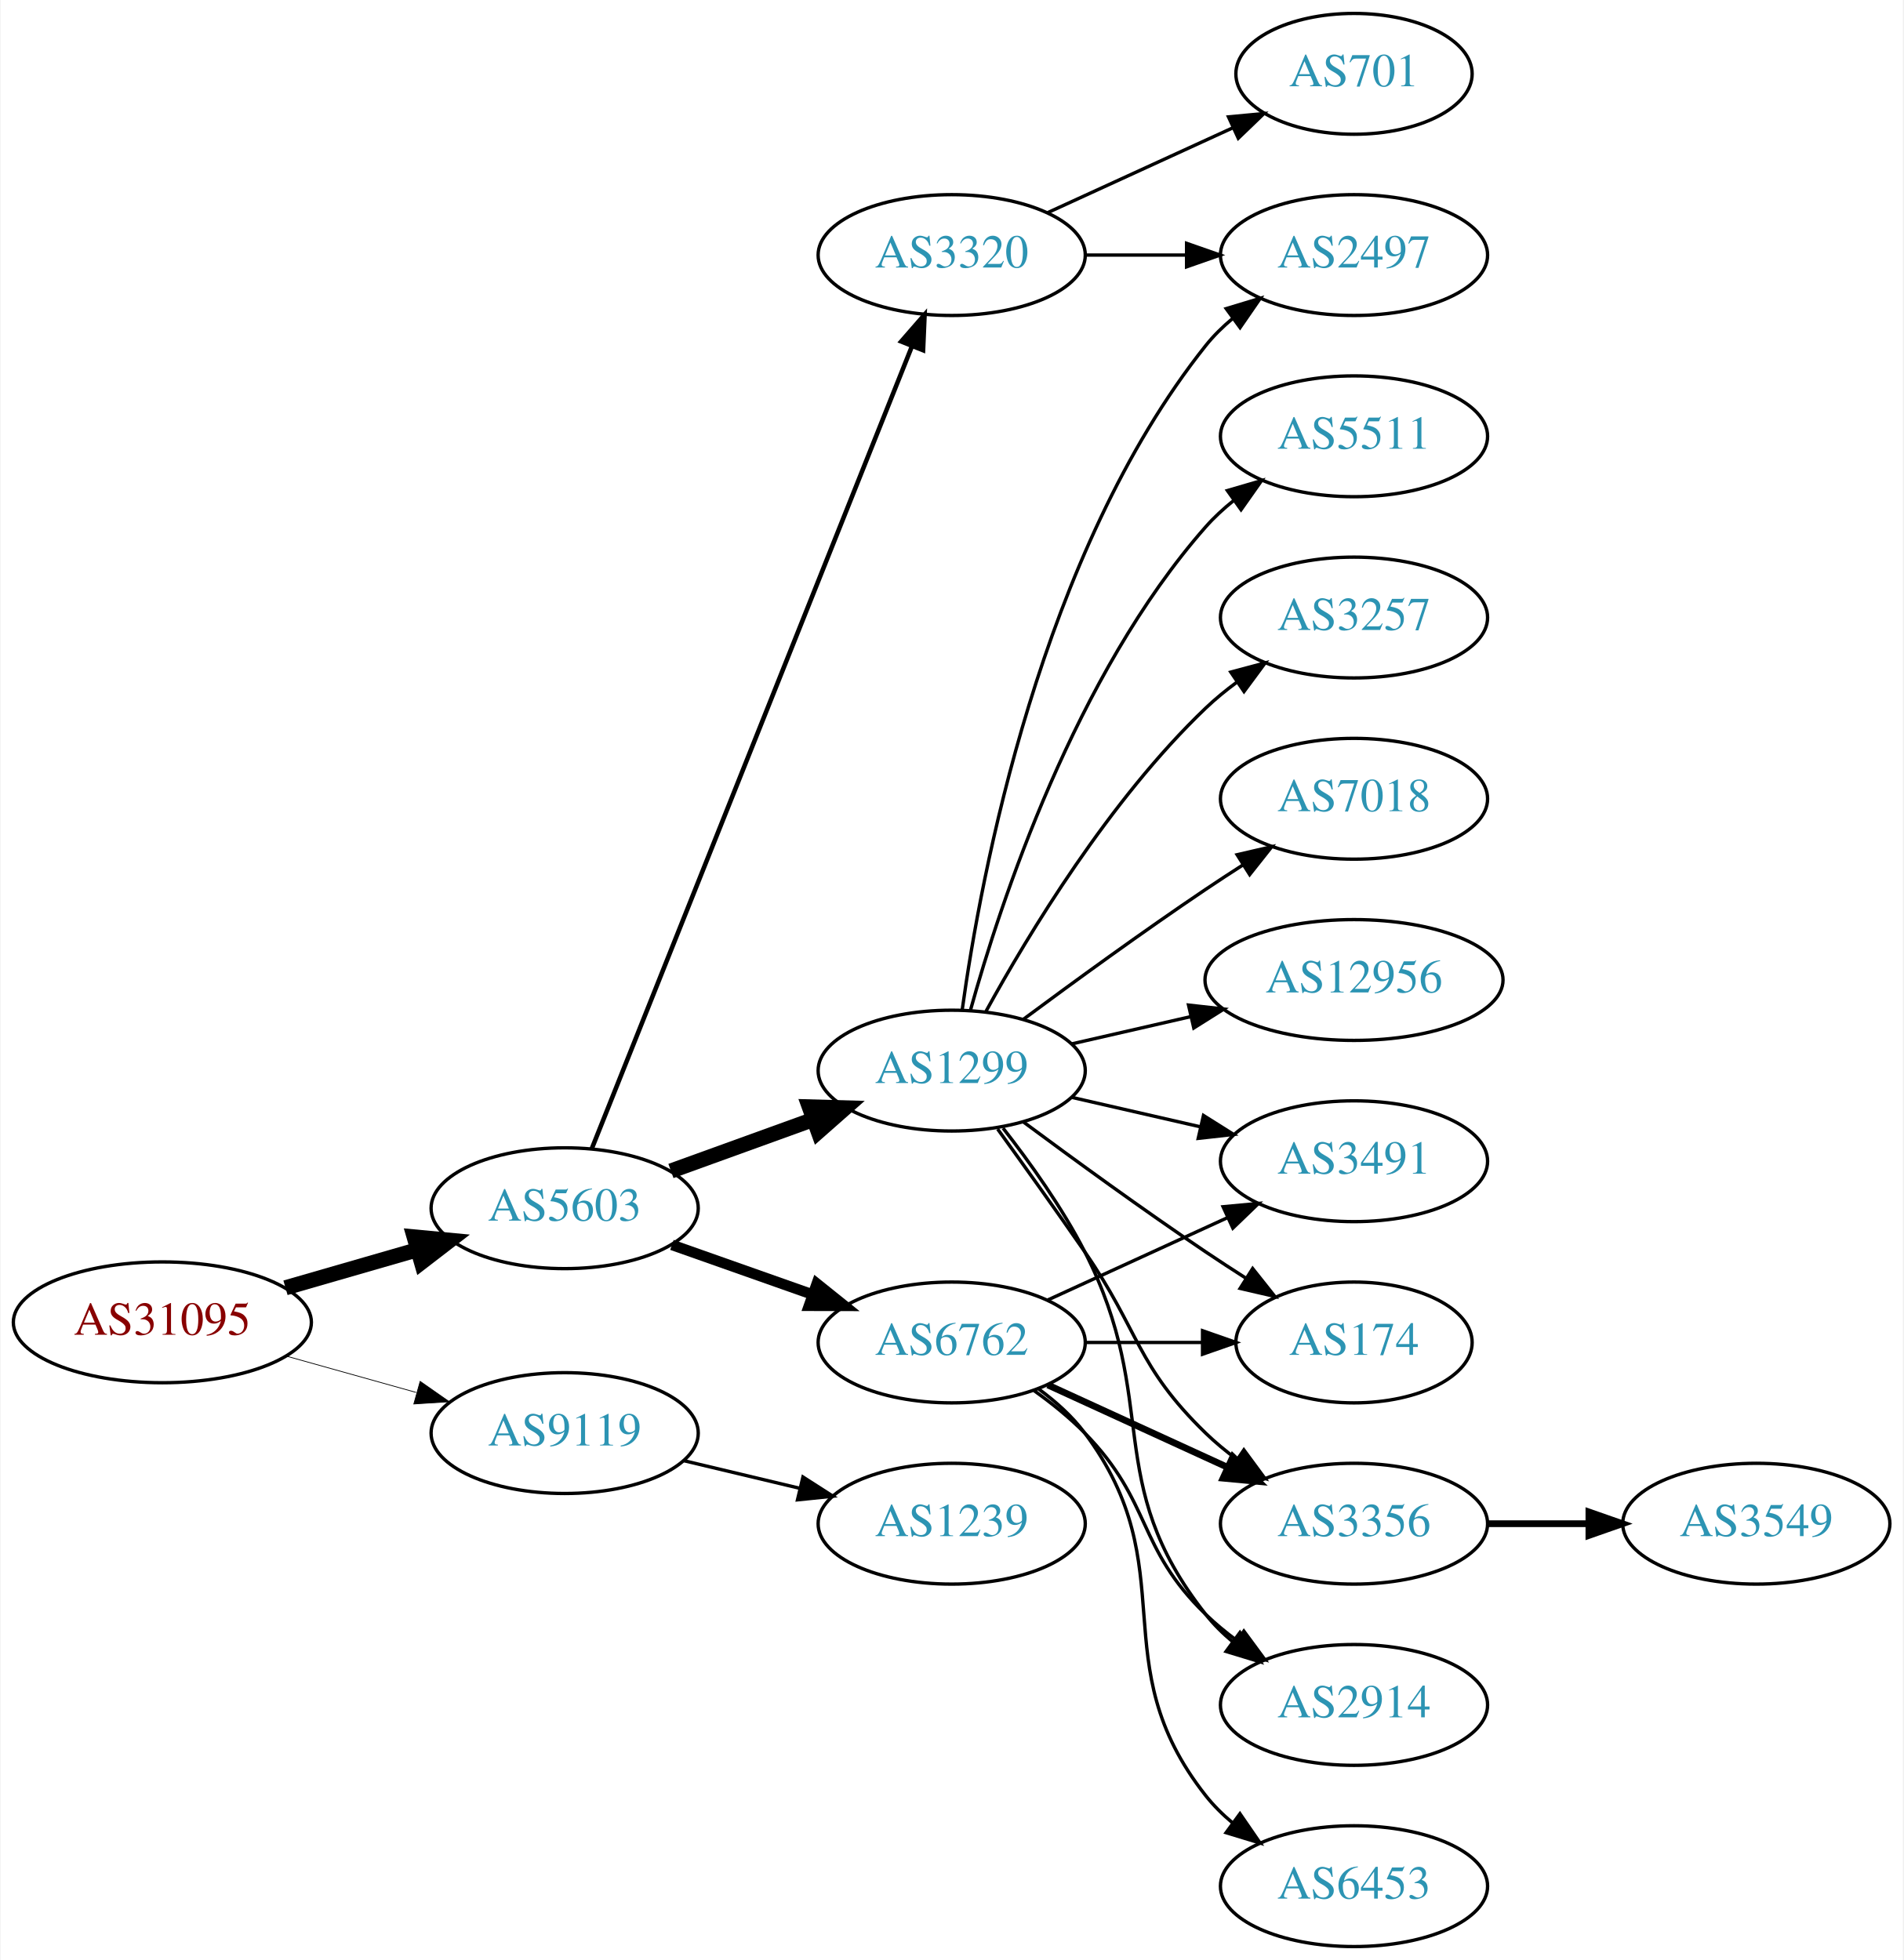
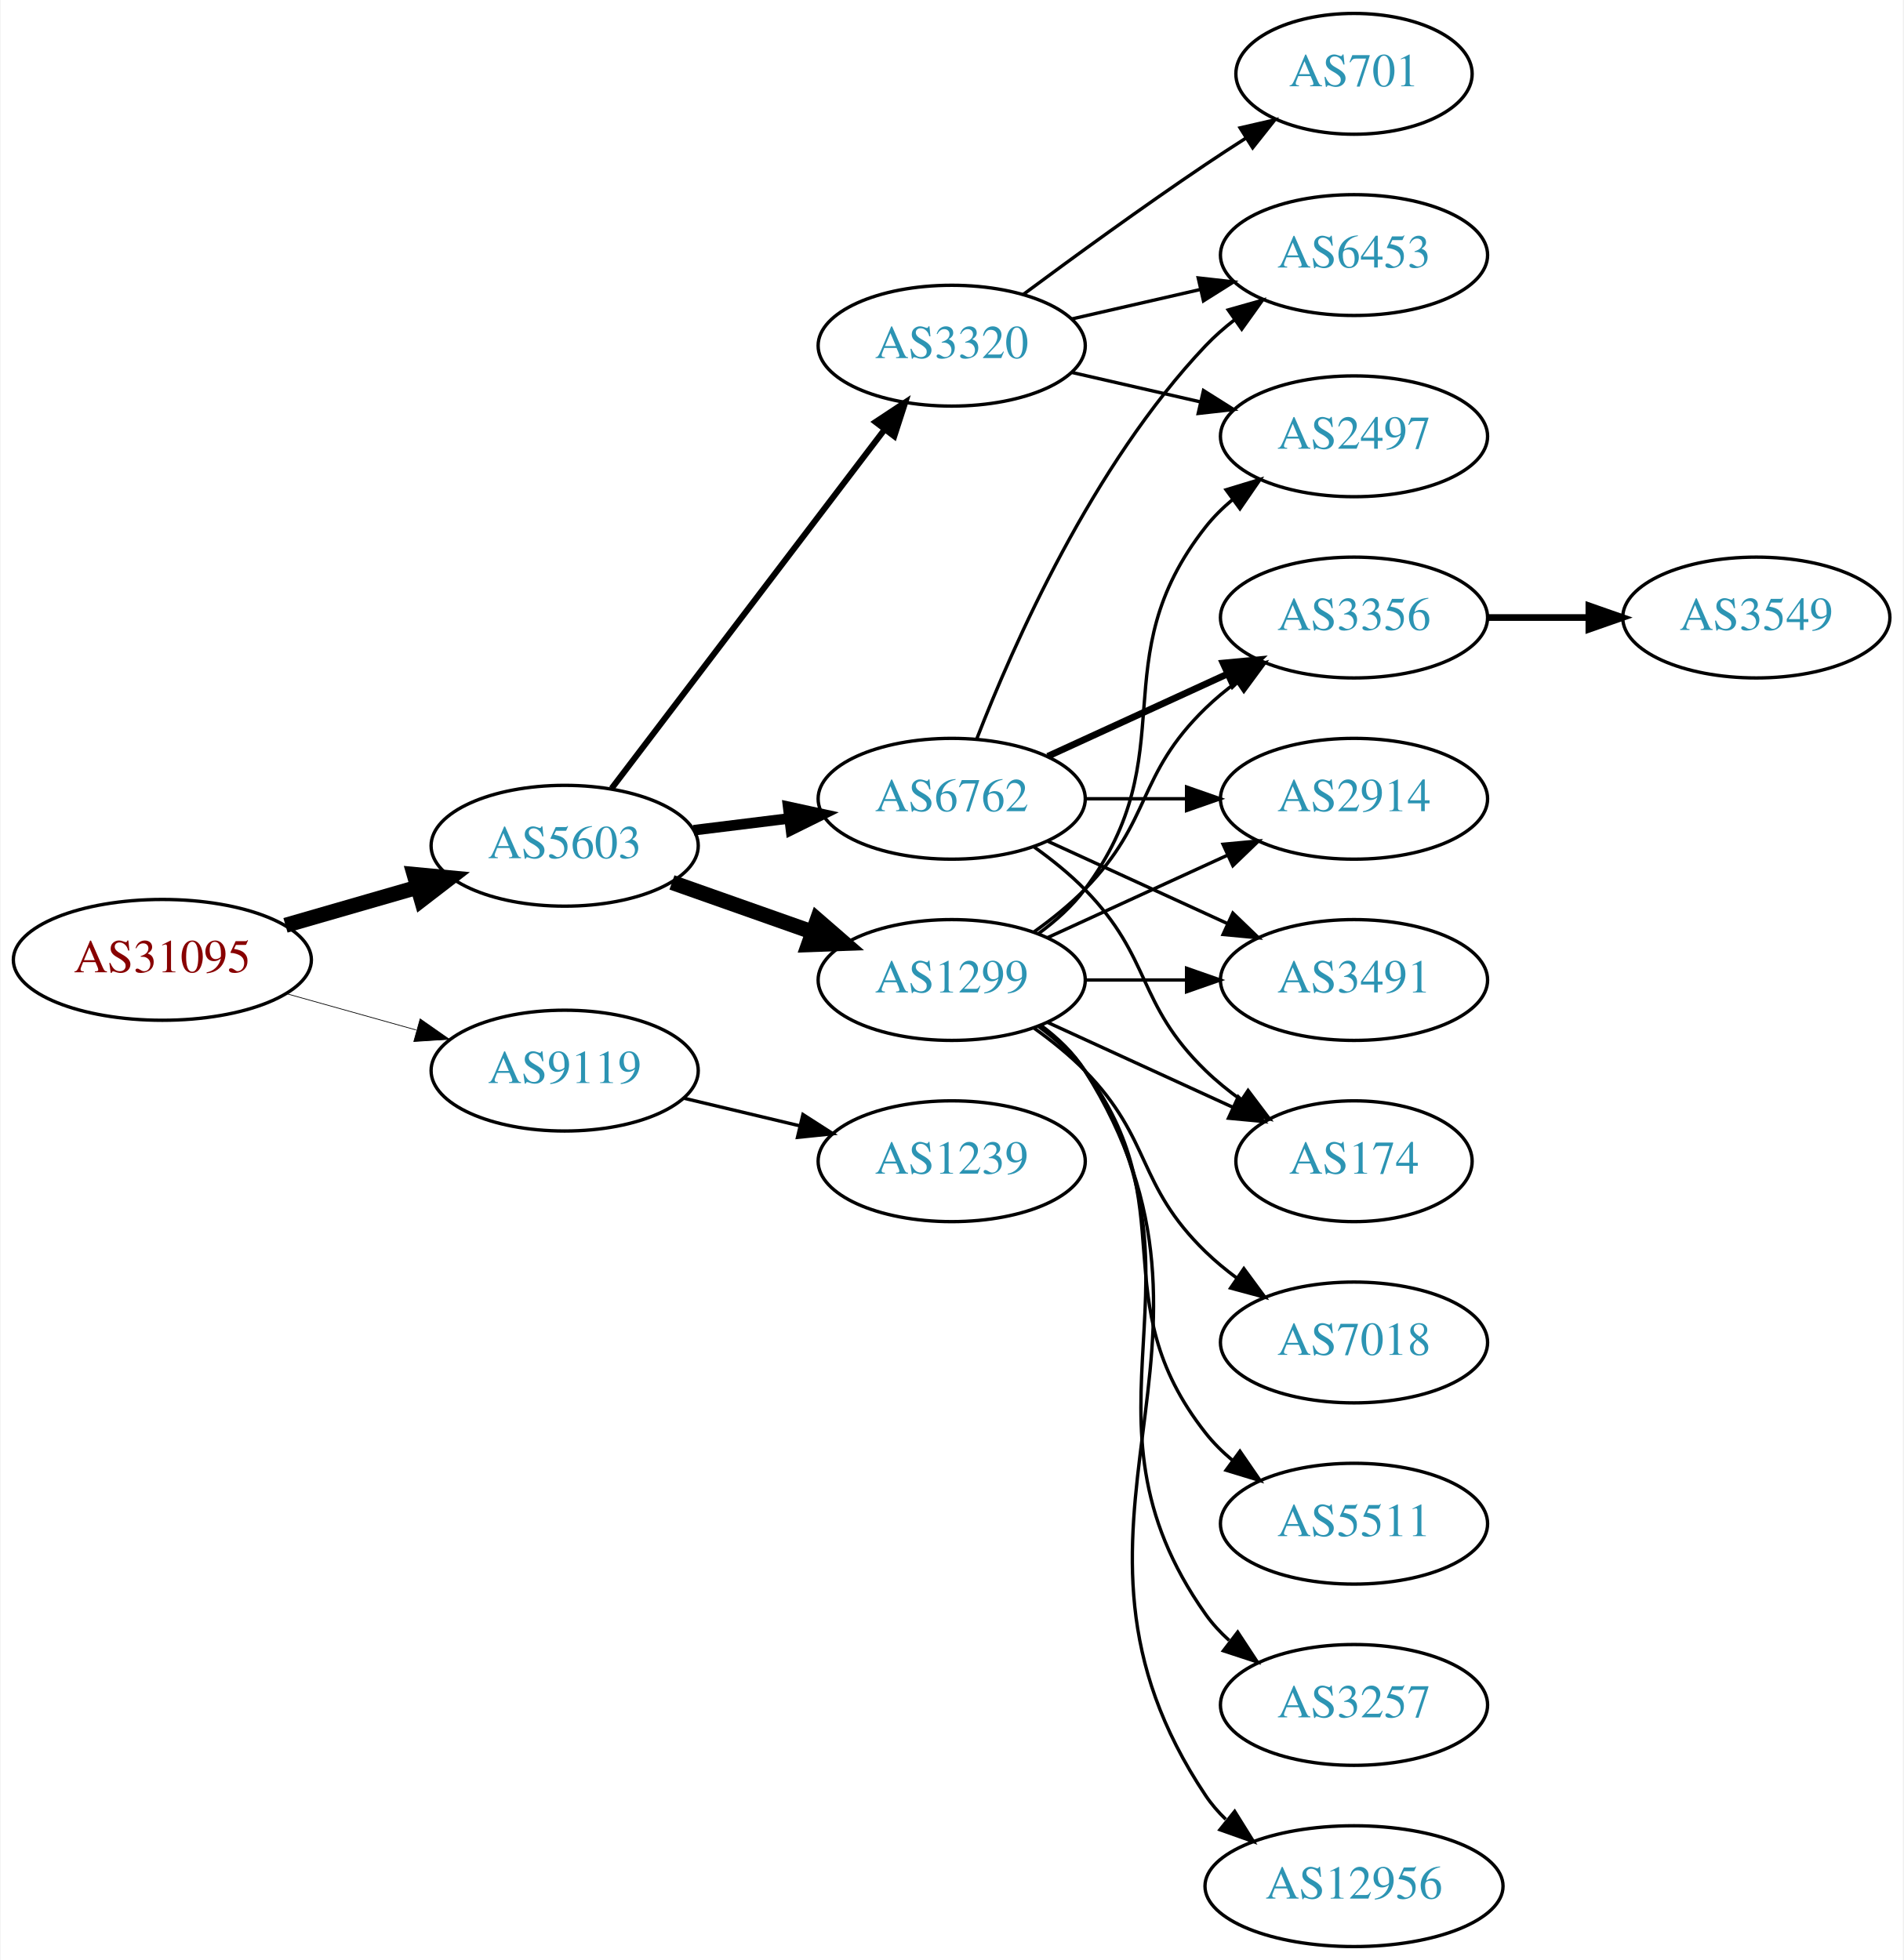
<svg xmlns="http://www.w3.org/2000/svg" xmlns:xlink="http://www.w3.org/1999/xlink" width="567pt" height="584pt" viewBox="0.00 0.00 566.66 584.00">
  <g id="graph0" class="graph" transform="scale(1 1) rotate(0) translate(4 580)">
    <polygon fill="white" stroke="none" points="-4,4 -4,-580 562.663,-580 562.663,4 -4,4" />
    <g id="node1" class="node">
      <g id="a_node1">
        <a xlink:href="/asn/31095" xlink:title="AS31095 ~ Letaliska 26 [AT]">
-           <ellipse fill="#ffffff" stroke="black" cx="44.196" cy="-186" rx="44.393" ry="18" />
-           <text text-anchor="middle" x="44.196" y="-182.3" font-family="Times,serif" font-size="14.00" fill="#880000">AS31095</text>
+           <ellipse fill="#ffffff" stroke="black" cx="44.196" cy="-294" rx="44.393" ry="18" />
+           <text text-anchor="middle" x="44.196" y="-290.3" font-family="Times,serif" font-size="14.00" fill="#880000">AS31095</text>
        </a>
      </g>
    </g>
    <g id="node2" class="node">
      <g id="a_node2">
        <a xlink:href="/asn/5603" xlink:title="AS5603 ~ Telekom Slovenije d.d. [SI]">
-           <ellipse fill="#ffffff" stroke="black" cx="164.039" cy="-220" rx="39.794" ry="18" />
-           <text text-anchor="middle" x="164.039" y="-216.3" font-family="Times,serif" font-size="14.00" fill="#2c94b3">AS5603</text>
+           <ellipse fill="#ffffff" stroke="black" cx="164.039" cy="-328" rx="39.794" ry="18" />
+           <text text-anchor="middle" x="164.039" y="-324.3" font-family="Times,serif" font-size="14.00" fill="#2c94b3">AS5603</text>
        </a>
      </g>
    </g>
    <g id="edge1" class="edge">
-       <path fill="none" stroke="black" stroke-width="4.5" d="M80.873,-196.293C93.288,-199.876 107.344,-203.931 120.275,-207.662" />
-       <polygon fill="black" stroke="black" stroke-width="4.5" points="119.198,-211.449 129.898,-210.438 121.382,-203.883 119.198,-211.449" />
+       <path fill="none" stroke="black" stroke-width="4.5" d="M80.873,-304.293C93.288,-307.876 107.344,-311.931 120.275,-315.662" />
+       <polygon fill="black" stroke="black" stroke-width="4.5" points="119.198,-319.449 129.898,-318.438 121.382,-311.883 119.198,-319.449" />
    </g>
    <g id="node3" class="node">
      <g id="a_node3">
        <a xlink:href="/asn/9119" xlink:title="AS9119 ~ SOFTNET-AS [SI]">
-           <ellipse fill="#ffffff" stroke="black" cx="164.039" cy="-153" rx="39.794" ry="18" />
-           <text text-anchor="middle" x="164.039" y="-149.3" font-family="Times,serif" font-size="14.00" fill="#2c94b3">AS9119</text>
+           <ellipse fill="#ffffff" stroke="black" cx="164.039" cy="-261" rx="39.794" ry="18" />
+           <text text-anchor="middle" x="164.039" y="-257.3" font-family="Times,serif" font-size="14.00" fill="#2c94b3">AS9119</text>
        </a>
      </g>
    </g>
    <g id="edge2" class="edge">
-       <path fill="none" stroke="black" stroke-width="0.225" d="M81.193,-175.92C93.37,-172.51 107.095,-168.666 119.776,-165.115" />
-       <polygon fill="black" stroke="black" stroke-width="0.225" points="120.988,-168.41 129.673,-162.343 119.1,-161.67 120.988,-168.41" />
+       <path fill="none" stroke="black" stroke-width="0.214" d="M81.193,-283.92C93.37,-280.51 107.095,-276.666 119.776,-273.115" />
+       <polygon fill="black" stroke="black" stroke-width="0.214" points="120.988,-276.41 129.673,-270.343 119.1,-269.67 120.988,-276.41" />
    </g>
    <g id="node4" class="node">
      <g id="a_node4">
-         <a xlink:href="/asn/1299" xlink:title="AS1299 ~ Telia Carrier [EU]">
-           <ellipse fill="#ffffff" stroke="black" cx="279.332" cy="-261" rx="39.794" ry="18" />
-           <text text-anchor="middle" x="279.332" y="-257.3" font-family="Times,serif" font-size="14.00" fill="#2c94b3">AS1299</text>
+         <a xlink:href="/asn/6762" xlink:title="AS6762 ~ TELECOM ITALIA SPARKLE S.p.A. [IT]">
+           <ellipse fill="#ffffff" stroke="black" cx="279.332" cy="-342" rx="39.794" ry="18" />
+           <text text-anchor="middle" x="279.332" y="-338.3" font-family="Times,serif" font-size="14.00" fill="#2c94b3">AS6762</text>
        </a>
      </g>
    </g>
    <g id="edge3" class="edge">
-       <path fill="none" stroke="black" stroke-width="4.5" d="M195.697,-231.095C208.67,-235.79 223.963,-241.324 237.844,-246.348" />
-       <polygon fill="black" stroke="black" stroke-width="4.5" points="236.905,-250.195 247.648,-249.896 239.585,-242.79 236.905,-250.195" />
+       <path fill="none" stroke="black" stroke-width="3.15" d="M202.449,-332.623C211.537,-333.746 221.374,-334.962 230.859,-336.134" />
+       <polygon fill="black" stroke="black" stroke-width="3.15" points="230.607,-339.629 240.961,-337.382 231.465,-332.682 230.607,-339.629" />
    </g>
    <g id="node5" class="node">
      <g id="a_node5">
-         <a xlink:href="/asn/6762" xlink:title="AS6762 ~ TELECOM ITALIA SPARKLE S.p.A. [IT]">
-           <ellipse fill="#ffffff" stroke="black" cx="279.332" cy="-180" rx="39.794" ry="18" />
-           <text text-anchor="middle" x="279.332" y="-176.3" font-family="Times,serif" font-size="14.00" fill="#2c94b3">AS6762</text>
+         <a xlink:href="/asn/1299" xlink:title="AS1299 ~ Telia Carrier [EU]">
+           <ellipse fill="#ffffff" stroke="black" cx="279.332" cy="-288" rx="39.794" ry="18" />
+           <text text-anchor="middle" x="279.332" y="-284.3" font-family="Times,serif" font-size="14.00" fill="#2c94b3">AS1299</text>
        </a>
      </g>
    </g>
    <g id="edge4" class="edge">
-       <path fill="none" stroke="black" stroke-width="3.15" d="M195.996,-209.07C208.86,-204.528 223.966,-199.195 237.702,-194.345" />
-       <polygon fill="black" stroke="black" stroke-width="3.15" points="239.147,-197.547 247.411,-190.917 236.816,-190.946 239.147,-197.547" />
+       <path fill="none" stroke="black" stroke-width="4.5" d="M195.996,-317.07C208.86,-312.528 223.966,-307.195 237.702,-302.345" />
+       <polygon fill="black" stroke="black" stroke-width="4.5" points="239.293,-305.959 247.411,-298.917 236.671,-298.533 239.293,-305.959" />
    </g>
    <g id="node6" class="node">
      <g id="a_node6">
        <a xlink:href="/asn/3320" xlink:title="AS3320 ~ DTAG [DE]">
-           <ellipse fill="#ffffff" stroke="black" cx="279.332" cy="-504" rx="39.794" ry="18" />
-           <text text-anchor="middle" x="279.332" y="-500.3" font-family="Times,serif" font-size="14.00" fill="#2c94b3">AS3320</text>
+           <ellipse fill="#ffffff" stroke="black" cx="279.332" cy="-477" rx="39.794" ry="18" />
+           <text text-anchor="middle" x="279.332" y="-473.3" font-family="Times,serif" font-size="14.00" fill="#2c94b3">AS3320</text>
        </a>
      </g>
    </g>
    <g id="edge5" class="edge">
-       <path fill="none" stroke="black" stroke-width="1.35" d="M172.126,-237.765C191.319,-285.879 244.408,-418.96 267.438,-476.692" />
-       <polygon fill="black" stroke="black" stroke-width="1.35" points="264.291,-478.25 271.247,-486.241 270.793,-475.656 264.291,-478.25" />
+       <path fill="none" stroke="black" stroke-width="1.8" d="M178.035,-345.092C198.011,-371.364 236.362,-421.802 259.418,-452.125" />
+       <polygon fill="black" stroke="black" stroke-width="1.8" points="256.648,-454.265 265.487,-460.107 262.22,-450.028 256.648,-454.265" />
    </g>
    <g id="node19" class="node">
      <g id="a_node19">
        <a xlink:href="/asn/1239" xlink:title="AS1239 ~ Sprint [US]">
-           <ellipse fill="#ffffff" stroke="black" cx="279.332" cy="-126" rx="39.794" ry="18" />
-           <text text-anchor="middle" x="279.332" y="-122.3" font-family="Times,serif" font-size="14.00" fill="#2c94b3">AS1239</text>
-         </a>
-       </g>
-     </g>
-     <g id="edge23" class="edge">
-       <path fill="none" stroke="black" d="M199.646,-144.752C210.517,-142.162 222.671,-139.265 234.114,-136.538" />
-       <polygon fill="black" stroke="black" points="235.02,-139.92 243.936,-134.197 233.397,-133.111 235.02,-139.92" />
+           <ellipse fill="#ffffff" stroke="black" cx="279.332" cy="-234" rx="39.794" ry="18" />
+           <text text-anchor="middle" x="279.332" y="-230.3" font-family="Times,serif" font-size="14.00" fill="#2c94b3">AS1239</text>
+         </a>
+       </g>
+     </g>
+     <g id="edge24" class="edge">
+       <path fill="none" stroke="black" d="M199.646,-252.752C210.517,-250.162 222.671,-247.265 234.114,-244.538" />
+       <polygon fill="black" stroke="black" points="235.02,-247.92 243.936,-242.197 233.397,-241.111 235.02,-247.92" />
    </g>
    <g id="node7" class="node">
      <g id="a_node7">
-         <a xlink:href="/asn/3257" xlink:title="AS3257 ~ GTT [DE]">
-           <ellipse fill="#ffffff" stroke="black" cx="399.174" cy="-396" rx="39.794" ry="18" />
-           <text text-anchor="middle" x="399.174" y="-392.3" font-family="Times,serif" font-size="14.00" fill="#2c94b3">AS3257</text>
+         <a xlink:href="/asn/6453" xlink:title="AS6453 ~ TATA COMMUNICATIONS (AMERICA) INC [US]">
+           <ellipse fill="#ffffff" stroke="black" cx="399.174" cy="-504" rx="39.794" ry="18" />
+           <text text-anchor="middle" x="399.174" y="-500.3" font-family="Times,serif" font-size="14.00" fill="#2c94b3">AS6453</text>
        </a>
      </g>
    </g>
    <g id="edge6" class="edge">
-       <path fill="none" stroke="black" d="M289.573,-278.713C302.118,-301.561 326.295,-341.611 354.978,-369 357.846,-371.739 361.035,-374.347 364.344,-376.785" />
-       <polygon fill="black" stroke="black" points="362.468,-379.742 372.704,-382.477 366.407,-373.956 362.468,-379.742" />
+       <path fill="none" stroke="black" d="M286.855,-359.994C297.605,-387.728 321.262,-441.429 354.978,-477 357.564,-479.728 360.481,-482.294 363.55,-484.677" />
+       <polygon fill="black" stroke="black" points="361.704,-487.658 371.898,-490.543 365.728,-481.93 361.704,-487.658" />
    </g>
    <g id="node8" class="node">
      <g id="a_node8">
-         <a xlink:href="/asn/7018" xlink:title="AS7018 ~ AT&amp;T Services, Inc. [US]">
-           <ellipse fill="#ffffff" stroke="black" cx="399.174" cy="-342" rx="39.794" ry="18" />
-           <text text-anchor="middle" x="399.174" y="-338.3" font-family="Times,serif" font-size="14.00" fill="#2c94b3">AS7018</text>
+         <a xlink:href="/asn/3356" xlink:title="AS3356 ~ Level 3 Parent, LLC [US]">
+           <ellipse fill="#ffffff" stroke="black" cx="399.174" cy="-396" rx="39.794" ry="18" />
+           <text text-anchor="middle" x="399.174" y="-392.3" font-family="Times,serif" font-size="14.00" fill="#2c94b3">AS3356</text>
        </a>
      </g>
    </g>
    <g id="edge7" class="edge">
-       <path fill="none" stroke="black" d="M300.662,-276.277C315.524,-287.304 336.269,-302.407 354.978,-315 358.527,-317.389 362.277,-319.839 366.026,-322.242" />
-       <polygon fill="black" stroke="black" points="364.352,-325.325 374.674,-327.712 368.094,-319.409 364.352,-325.325" />
+       <path fill="none" stroke="black" stroke-width="2" d="M307.96,-354.661C323.917,-361.973 344.188,-371.261 361.471,-379.181" />
+       <polygon fill="black" stroke="black" stroke-width="2" points="360.169,-382.435 370.718,-383.419 363.085,-376.071 360.169,-382.435" />
    </g>
    <g id="node9" class="node">
      <g id="a_node9">
-         <a xlink:href="/asn/12956" xlink:title="AS12956 ~ TELXIUS [ES]">
-           <ellipse fill="#ffffff" stroke="black" cx="399.174" cy="-288" rx="44.393" ry="18" />
-           <text text-anchor="middle" x="399.174" y="-284.3" font-family="Times,serif" font-size="14.00" fill="#2c94b3">AS12956</text>
+         <a xlink:href="/asn/2914" xlink:title="AS2914 ~ NTT America, Inc. [US]">
+           <ellipse fill="#ffffff" stroke="black" cx="399.174" cy="-342" rx="39.794" ry="18" />
+           <text text-anchor="middle" x="399.174" y="-338.3" font-family="Times,serif" font-size="14.00" fill="#2c94b3">AS2914</text>
        </a>
      </g>
    </g>
    <g id="edge8" class="edge">
-       <path fill="none" stroke="black" d="M315.051,-268.955C326.189,-271.507 338.725,-274.379 350.618,-277.104" />
-       <polygon fill="black" stroke="black" points="349.883,-280.526 360.412,-279.348 351.446,-273.703 349.883,-280.526" />
+       <path fill="none" stroke="black" d="M319.244,-342C328.798,-342 339.147,-342 349.11,-342" />
+       <polygon fill="black" stroke="black" points="349.302,-345.5 359.302,-342 349.302,-338.5 349.302,-345.5" />
    </g>
    <g id="node10" class="node">
      <g id="a_node10">
-         <a xlink:href="/asn/2914" xlink:title="AS2914 ~ NTT America, Inc. [US]">
-           <ellipse fill="#ffffff" stroke="black" cx="399.174" cy="-72" rx="39.794" ry="18" />
-           <text text-anchor="middle" x="399.174" y="-68.3" font-family="Times,serif" font-size="14.00" fill="#2c94b3">AS2914</text>
+         <a xlink:href="/asn/3491" xlink:title="AS3491 ~ PCCW Global, Inc. [US]">
+           <ellipse fill="#ffffff" stroke="black" cx="399.174" cy="-288" rx="39.794" ry="18" />
+           <text text-anchor="middle" x="399.174" y="-284.3" font-family="Times,serif" font-size="14.00" fill="#2c94b3">AS3491</text>
        </a>
      </g>
    </g>
    <g id="edge9" class="edge">
-       <path fill="none" stroke="black" d="M294.628,-243.86C302.614,-233.647 312.276,-220.147 318.978,-207 341.958,-161.923 323.679,-138.754 354.978,-99 357.303,-96.047 360.047,-93.33 363.006,-90.853" />
-       <polygon fill="black" stroke="black" points="365.199,-93.585 371.203,-84.855 361.065,-87.936 365.199,-93.585" />
+       <path fill="none" stroke="black" d="M307.96,-329.339C323.917,-322.027 344.188,-312.739 361.471,-304.819" />
+       <polygon fill="black" stroke="black" points="363.085,-307.929 370.718,-300.581 360.169,-301.565 363.085,-307.929" />
    </g>
    <g id="node11" class="node">
      <g id="a_node11">
-         <a xlink:href="/asn/5511" xlink:title="AS5511 ~ Orange S.A. [FR]">
-           <ellipse fill="#ffffff" stroke="black" cx="399.174" cy="-450" rx="39.794" ry="18" />
-           <text text-anchor="middle" x="399.174" y="-446.3" font-family="Times,serif" font-size="14.00" fill="#2c94b3">AS5511</text>
+         <a xlink:href="/asn/174" xlink:title="AS174 ~ Cogent Communications [US]">
+           <ellipse fill="#ffffff" stroke="black" cx="399.174" cy="-234" rx="35.194" ry="18" />
+           <text text-anchor="middle" x="399.174" y="-230.3" font-family="Times,serif" font-size="14.00" fill="#2c94b3">AS174</text>
        </a>
      </g>
    </g>
    <g id="edge10" class="edge">
-       <path fill="none" stroke="black" d="M284.904,-278.946C293.81,-310.995 316.094,-378.842 354.978,-423 357.462,-425.821 360.312,-428.449 363.337,-430.871" />
-       <polygon fill="black" stroke="black" points="361.455,-433.828 371.627,-436.791 365.523,-428.131 361.455,-433.828" />
+       <path fill="none" stroke="black" d="M303.926,-327.611C309.182,-323.852 314.513,-319.563 318.978,-315 339.151,-294.383 334.285,-281.094 354.978,-261 358.206,-257.866 361.857,-254.911 365.635,-252.188" />
+       <polygon fill="black" stroke="black" points="367.614,-255.075 373.995,-246.617 363.732,-249.25 367.614,-255.075" />
+     </g>
+     <g id="edge14" class="edge">
+       <path fill="none" stroke="black" d="M303.926,-302.389C309.182,-306.148 314.513,-310.437 318.978,-315 339.151,-335.617 334.285,-348.906 354.978,-369 357.823,-371.763 360.997,-374.386 364.297,-376.834" />
+       <polygon fill="black" stroke="black" points="362.414,-379.786 372.645,-382.538 366.363,-374.006 362.414,-379.786" />
+     </g>
+     <g id="edge17" class="edge">
+       <path fill="none" stroke="black" d="M307.96,-300.661C323.917,-307.973 344.188,-317.261 361.471,-325.181" />
+       <polygon fill="black" stroke="black" points="360.169,-328.435 370.718,-329.419 363.085,-322.071 360.169,-328.435" />
+     </g>
+     <g id="edge16" class="edge">
+       <path fill="none" stroke="black" d="M319.244,-288C328.798,-288 339.147,-288 349.11,-288" />
+       <polygon fill="black" stroke="black" points="349.302,-291.5 359.302,-288 349.302,-284.5 349.302,-291.5" />
+     </g>
+     <g id="edge18" class="edge">
+       <path fill="none" stroke="black" d="M307.96,-275.339C324.377,-267.817 345.358,-258.202 362.955,-250.139" />
+       <polygon fill="black" stroke="black" points="364.7,-253.189 372.332,-245.842 361.783,-246.826 364.7,-253.189" />
    </g>
    <g id="node12" class="node">
      <g id="a_node12">
-         <a xlink:href="/asn/3491" xlink:title="AS3491 ~ PCCW Global, Inc. [US]">
-           <ellipse fill="#ffffff" stroke="black" cx="399.174" cy="-234" rx="39.794" ry="18" />
-           <text text-anchor="middle" x="399.174" y="-230.3" font-family="Times,serif" font-size="14.00" fill="#2c94b3">AS3491</text>
+         <a xlink:href="/asn/7018" xlink:title="AS7018 ~ AT&amp;T Services, Inc. [US]">
+           <ellipse fill="#ffffff" stroke="black" cx="399.174" cy="-180" rx="39.794" ry="18" />
+           <text text-anchor="middle" x="399.174" y="-176.3" font-family="Times,serif" font-size="14.00" fill="#2c94b3">AS7018</text>
        </a>
      </g>
    </g>
    <g id="edge11" class="edge">
-       <path fill="none" stroke="black" d="M315.051,-253.045C327.051,-250.296 340.672,-247.175 353.364,-244.267" />
-       <polygon fill="black" stroke="black" points="354.33,-247.636 363.296,-241.991 352.767,-240.813 354.33,-247.636" />
+       <path fill="none" stroke="black" d="M303.926,-273.611C309.182,-269.852 314.513,-265.563 318.978,-261 339.151,-240.383 334.285,-227.094 354.978,-207 357.823,-204.237 360.997,-201.614 364.297,-199.166" />
+       <polygon fill="black" stroke="black" points="366.363,-201.994 372.645,-193.462 362.414,-196.214 366.363,-201.994" />
    </g>
    <g id="node13" class="node">
      <g id="a_node13">
        <a xlink:href="/asn/2497" xlink:title="AS2497 ~ Internet Initiative Japan Inc. [JP]">
-           <ellipse fill="#ffffff" stroke="black" cx="399.174" cy="-504" rx="39.794" ry="18" />
-           <text text-anchor="middle" x="399.174" y="-500.3" font-family="Times,serif" font-size="14.00" fill="#2c94b3">AS2497</text>
+           <ellipse fill="#ffffff" stroke="black" cx="399.174" cy="-450" rx="39.794" ry="18" />
+           <text text-anchor="middle" x="399.174" y="-446.3" font-family="Times,serif" font-size="14.00" fill="#2c94b3">AS2497</text>
        </a>
      </g>
    </g>
    <g id="edge12" class="edge">
-       <path fill="none" stroke="black" d="M282.471,-279.17C287.971,-318.974 305.797,-415.233 354.978,-477 357.319,-479.94 360.074,-482.649 363.04,-485.121" />
-       <polygon fill="black" stroke="black" points="361.105,-488.042 371.246,-491.11 365.232,-482.388 361.105,-488.042" />
+       <path fill="none" stroke="black" d="M305.262,-301.882C310.338,-305.611 315.256,-310.016 318.978,-315 349.249,-355.542 323.679,-383.246 354.978,-423 357.303,-425.953 360.047,-428.67 363.006,-431.147" />
+       <polygon fill="black" stroke="black" points="361.065,-434.064 371.203,-437.145 365.199,-428.415 361.065,-434.064" />
    </g>
    <g id="node14" class="node">
      <g id="a_node14">
-         <a xlink:href="/asn/174" xlink:title="AS174 ~ Cogent Communications [US]">
-           <ellipse fill="#ffffff" stroke="black" cx="399.174" cy="-180" rx="35.194" ry="18" />
-           <text text-anchor="middle" x="399.174" y="-176.3" font-family="Times,serif" font-size="14.00" fill="#2c94b3">AS174</text>
+         <a xlink:href="/asn/5511" xlink:title="AS5511 ~ Orange S.A. [FR]">
+           <ellipse fill="#ffffff" stroke="black" cx="399.174" cy="-126" rx="39.794" ry="18" />
+           <text text-anchor="middle" x="399.174" y="-122.3" font-family="Times,serif" font-size="14.00" fill="#2c94b3">AS5511</text>
        </a>
      </g>
    </g>
    <g id="edge13" class="edge">
-       <path fill="none" stroke="black" d="M300.662,-245.723C315.524,-234.696 336.269,-219.593 354.978,-207 358.795,-204.431 362.845,-201.79 366.876,-199.214" />
-       <polygon fill="black" stroke="black" points="368.98,-202.025 375.57,-193.729 365.245,-196.105 368.98,-202.025" />
+       <path fill="none" stroke="black" d="M305.262,-274.118C310.338,-270.389 315.256,-265.984 318.978,-261 349.249,-220.458 323.679,-192.754 354.978,-153 357.303,-150.047 360.047,-147.33 363.006,-144.853" />
+       <polygon fill="black" stroke="black" points="365.199,-147.585 371.203,-138.855 361.065,-141.936 365.199,-147.585" />
    </g>
    <g id="node15" class="node">
      <g id="a_node15">
-         <a xlink:href="/asn/3356" xlink:title="AS3356 ~ Level 3 Parent, LLC [US]">
-           <ellipse fill="#ffffff" stroke="black" cx="399.174" cy="-126" rx="39.794" ry="18" />
-           <text text-anchor="middle" x="399.174" y="-122.3" font-family="Times,serif" font-size="14.00" fill="#2c94b3">AS3356</text>
-         </a>
-       </g>
-     </g>
-     <g id="edge14" class="edge">
-       <path fill="none" stroke="black" d="M293.011,-243.594C300.626,-233.063 310.459,-219.33 318.978,-207 335.374,-183.269 334.285,-173.094 354.978,-153 357.823,-150.237 360.997,-147.614 364.297,-145.166" />
-       <polygon fill="black" stroke="black" points="366.363,-147.994 372.645,-139.462 362.414,-142.214 366.363,-147.994" />
+         <a xlink:href="/asn/3257" xlink:title="AS3257 ~ GTT [DE]">
+           <ellipse fill="#ffffff" stroke="black" cx="399.174" cy="-72" rx="39.794" ry="18" />
+           <text text-anchor="middle" x="399.174" y="-68.3" font-family="Times,serif" font-size="14.00" fill="#2c94b3">AS3257</text>
+         </a>
+       </g>
    </g>
    <g id="edge15" class="edge">
-       <path fill="none" stroke="black" d="M303.926,-165.611C309.182,-161.852 314.513,-157.563 318.978,-153 339.151,-132.383 334.285,-119.094 354.978,-99 357.823,-96.237 360.997,-93.614 364.297,-91.166" />
-       <polygon fill="black" stroke="black" points="366.363,-93.993 372.645,-85.462 362.414,-88.214 366.363,-93.993" />
-     </g>
-     <g id="edge16" class="edge">
-       <path fill="none" stroke="black" d="M307.96,-192.661C323.917,-199.973 344.188,-209.261 361.471,-217.181" />
-       <polygon fill="black" stroke="black" points="360.169,-220.435 370.718,-221.419 363.085,-214.071 360.169,-220.435" />
-     </g>
-     <g id="edge19" class="edge">
-       <path fill="none" stroke="black" d="M319.244,-180C330.331,-180 342.491,-180 353.873,-180" />
-       <polygon fill="black" stroke="black" points="354.055,-183.5 364.055,-180 354.055,-176.5 354.055,-183.5" />
-     </g>
-     <g id="edge17" class="edge">
-       <path fill="none" stroke="black" stroke-width="2" d="M307.96,-167.339C323.917,-160.027 344.188,-150.739 361.471,-142.819" />
-       <polygon fill="black" stroke="black" stroke-width="2" points="363.085,-145.929 370.718,-138.581 360.169,-139.565 363.085,-145.929" />
+       <path fill="none" stroke="black" d="M305.651,-274.393C310.707,-270.649 315.518,-266.169 318.978,-261 360.003,-199.706 312.399,-159.225 354.978,-99 356.969,-96.184 359.356,-93.599 361.972,-91.24" />
+       <polygon fill="black" stroke="black" points="364.525,-93.694 370.34,-84.838 360.271,-88.135 364.525,-93.694" />
    </g>
    <g id="node16" class="node">
      <g id="a_node16">
-         <a xlink:href="/asn/6453" xlink:title="AS6453 ~ TATA COMMUNICATIONS (AMERICA) INC [US]">
-           <ellipse fill="#ffffff" stroke="black" cx="399.174" cy="-18" rx="39.794" ry="18" />
-           <text text-anchor="middle" x="399.174" y="-14.3" font-family="Times,serif" font-size="14.00" fill="#2c94b3">AS6453</text>
-         </a>
-       </g>
-     </g>
-     <g id="edge18" class="edge">
-       <path fill="none" stroke="black" d="M305.262,-166.118C310.338,-162.389 315.256,-157.984 318.978,-153 349.249,-112.458 323.679,-84.754 354.978,-45 357.303,-42.047 360.047,-39.33 363.006,-36.853" />
-       <polygon fill="black" stroke="black" points="365.199,-39.585 371.203,-30.855 361.065,-33.936 365.199,-39.585" />
-     </g>
-     <g id="edge20" class="edge">
-       <path fill="none" stroke="black" d="M319.244,-504C328.798,-504 339.147,-504 349.11,-504" />
-       <polygon fill="black" stroke="black" points="349.302,-507.5 359.302,-504 349.302,-500.5 349.302,-507.5" />
+         <a xlink:href="/asn/12956" xlink:title="AS12956 ~ TELXIUS [ES]">
+           <ellipse fill="#ffffff" stroke="black" cx="399.174" cy="-18" rx="44.393" ry="18" />
+           <text text-anchor="middle" x="399.174" y="-14.3" font-family="Times,serif" font-size="14.00" fill="#2c94b3">AS12956</text>
+         </a>
+       </g>
+     </g>
+     <g id="edge19" class="edge">
+       <path fill="none" stroke="black" d="M305.858,-274.528C310.903,-270.777 315.658,-266.26 318.978,-261 370.928,-178.7 300.94,-125.944 354.978,-45 356.681,-42.449 358.716,-40.093 360.961,-37.927" />
+       <polygon fill="black" stroke="black" points="363.626,-40.275 369.229,-31.283 359.242,-34.819 363.626,-40.275" />
+     </g>
+     <g id="edge22" class="edge">
+       <path fill="none" stroke="black" d="M315.051,-484.955C327.051,-487.704 340.672,-490.825 353.364,-493.733" />
+       <polygon fill="black" stroke="black" points="352.767,-497.187 363.296,-496.009 354.33,-490.364 352.767,-497.187" />
+     </g>
+     <g id="edge21" class="edge">
+       <path fill="none" stroke="black" d="M315.051,-469.045C327.051,-466.296 340.672,-463.175 353.364,-460.267" />
+       <polygon fill="black" stroke="black" points="354.33,-463.636 363.296,-457.991 352.767,-456.813 354.33,-463.636" />
    </g>
    <g id="node17" class="node">
      <g id="a_node17">
        <a xlink:href="/asn/701" xlink:title="AS701 ~ UUNET [US]">
          <ellipse fill="#ffffff" stroke="black" cx="399.174" cy="-558" rx="35.194" ry="18" />
          <text text-anchor="middle" x="399.174" y="-554.3" font-family="Times,serif" font-size="14.00" fill="#2c94b3">AS701</text>
        </a>
      </g>
    </g>
-     <g id="edge21" class="edge">
-       <path fill="none" stroke="black" d="M307.96,-516.661C324.377,-524.183 345.358,-533.798 362.955,-541.861" />
-       <polygon fill="black" stroke="black" points="361.783,-545.174 372.332,-546.158 364.7,-538.811 361.783,-545.174" />
+     <g id="edge20" class="edge">
+       <path fill="none" stroke="black" d="M300.662,-492.277C315.524,-503.304 336.269,-518.407 354.978,-531 358.795,-533.569 362.845,-536.21 366.876,-538.786" />
+       <polygon fill="black" stroke="black" points="365.245,-541.895 375.57,-544.271 368.98,-535.975 365.245,-541.895" />
    </g>
    <g id="node18" class="node">
      <g id="a_node18">
        <a xlink:href="/asn/3549" xlink:title="AS3549 ~ Level 3 Parent, LLC [US]">
-           <ellipse fill="#ffffff" stroke="black" cx="519.017" cy="-126" rx="39.794" ry="18" />
-           <text text-anchor="middle" x="519.017" y="-122.3" font-family="Times,serif" font-size="14.00" fill="#2c94b3">AS3549</text>
-         </a>
-       </g>
-     </g>
-     <g id="edge22" class="edge">
-       <path fill="none" stroke="black" stroke-width="2" d="M439.087,-126C448.64,-126 458.99,-126 468.952,-126" />
-       <polygon fill="black" stroke="black" stroke-width="2" points="469.145,-129.5 479.145,-126 469.145,-122.5 469.145,-129.5" />
+           <ellipse fill="#ffffff" stroke="black" cx="519.017" cy="-396" rx="39.794" ry="18" />
+           <text text-anchor="middle" x="519.017" y="-392.3" font-family="Times,serif" font-size="14.00" fill="#2c94b3">AS3549</text>
+         </a>
+       </g>
+     </g>
+     <g id="edge23" class="edge">
+       <path fill="none" stroke="black" stroke-width="2" d="M439.087,-396C448.64,-396 458.99,-396 468.952,-396" />
+       <polygon fill="black" stroke="black" stroke-width="2" points="469.145,-399.5 479.145,-396 469.145,-392.5 469.145,-399.5" />
    </g>
  </g>
</svg>
